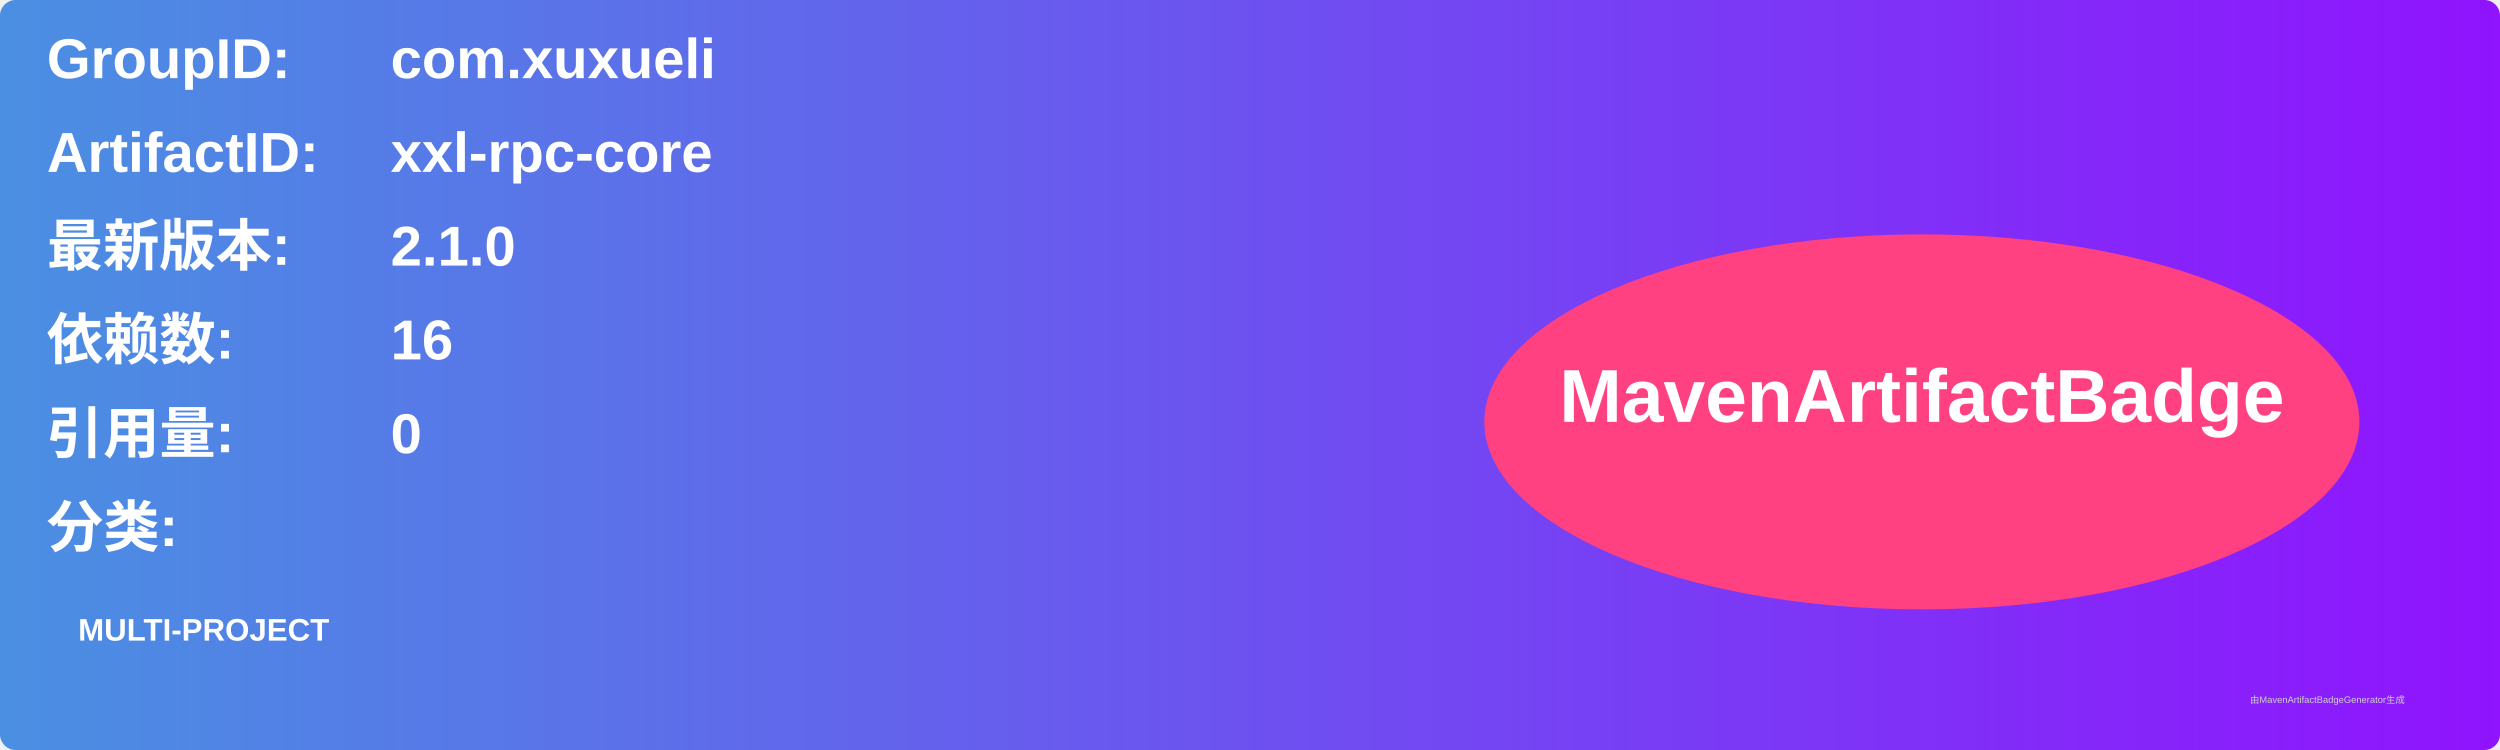
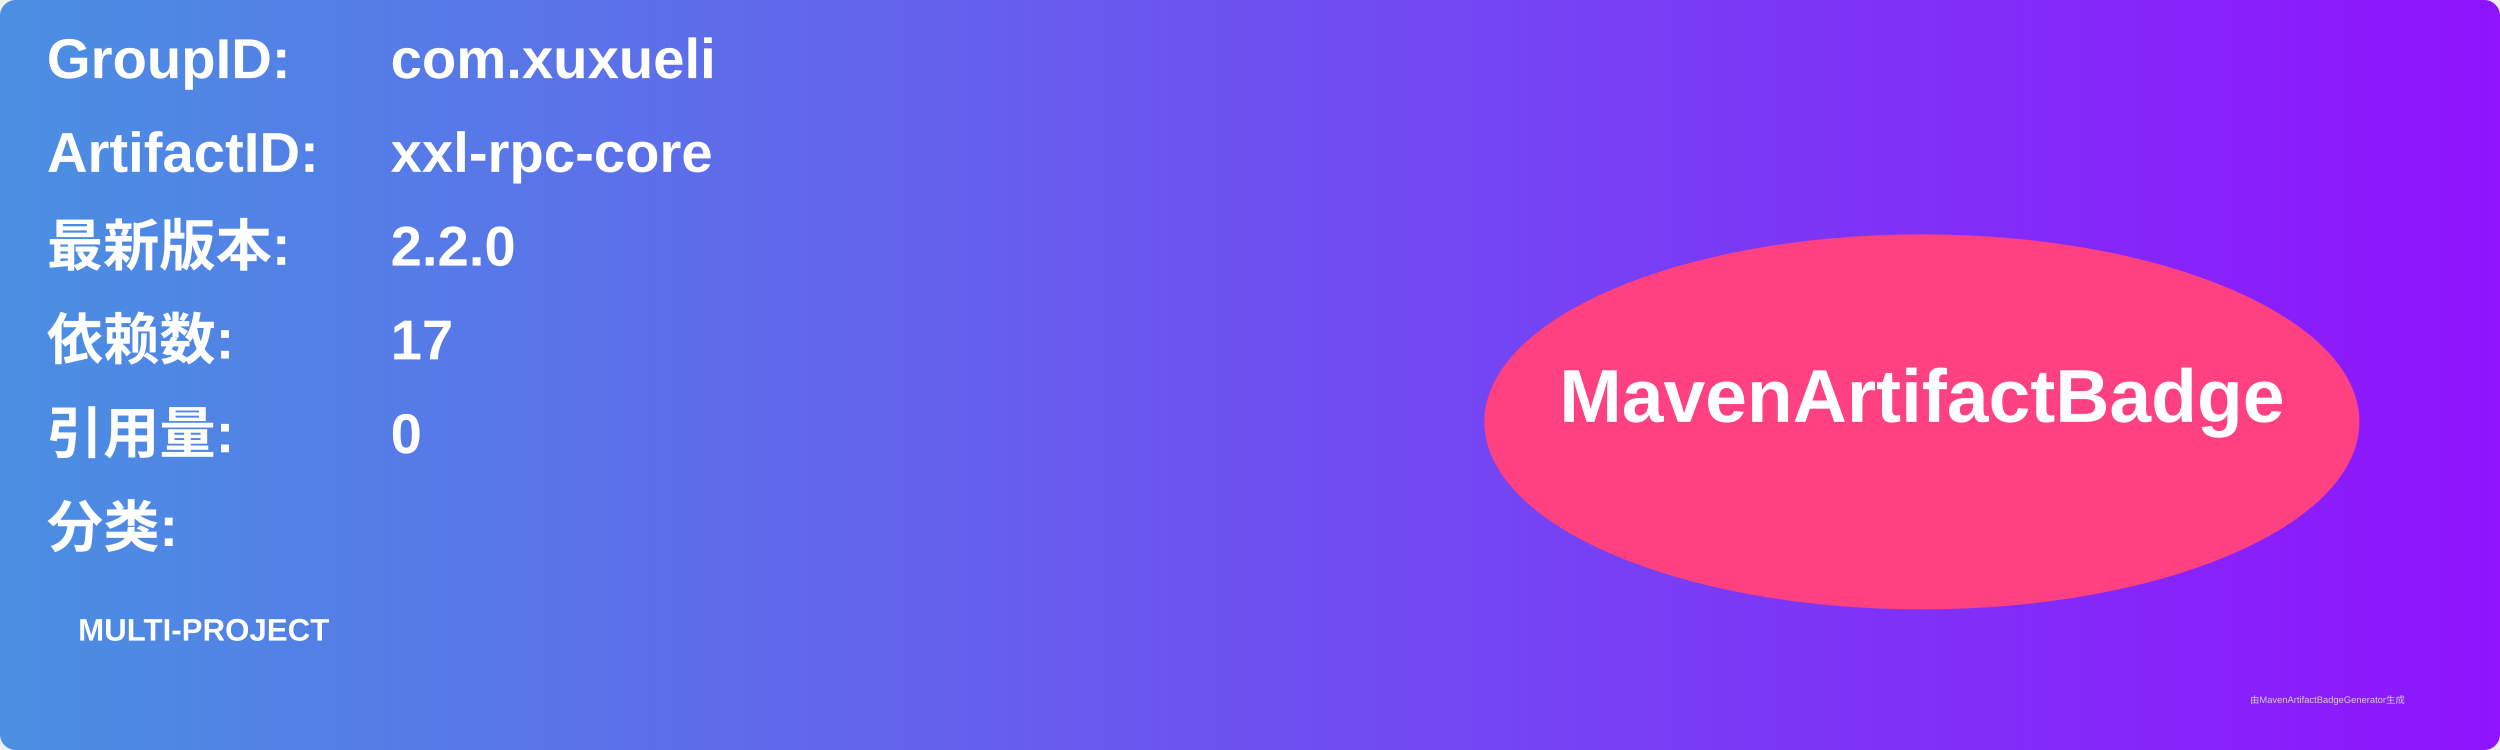
<svg xmlns="http://www.w3.org/2000/svg" width="800" height="240" viewBox="0 0 800 240">
  <linearGradient id="grad" x1="0%" y1="0%" x2="100%" y2="0%">
    <stop offset="0%" stop-color="#4a90e2" />
    <stop offset="100%" stop-color="#9013fe" />
  </linearGradient>
  <rect width="100%" height="100%" rx="5" ry="5" fill="url(#grad)" />
  <g transform="translate(15, 15)">
    <text x="0" y="10" font-family="Arial" font-size="18" fill="white" font-weight="bold" width="260">GroupID:</text>
    <text x="110" y="10" font-family="Arial" font-size="18" fill="white" font-weight="bold" width="460">com.xuxueli</text>
    <text x="0" y="40" font-family="Arial" font-size="18" fill="white" font-weight="bold" width="260">ArtifactID:</text>
    <text x="110" y="40" font-family="Arial" font-size="18" fill="white" font-weight="bold" width="460">xxl-rpc-core</text>
    <text x="0" y="70" font-family="Arial" font-size="18" fill="white" font-weight="bold">最新版本:</text>
    <text x="110" y="70" font-family="Arial" font-size="18" fill="white" font-weight="bold">
-       <tspan font-weight="bold">2.1.0</tspan>
+       <tspan font-weight="bold">2.2.0</tspan>
    </text>
    <text x="0" y="100" font-family="Arial" font-size="18" fill="white" font-weight="bold">依赖数: </text>
    <text x="110" y="100" font-family="Arial" font-size="18" fill="white">
-       <tspan font-weight="bold">16</tspan>
+       <tspan font-weight="bold">17</tspan>
    </text>
    <text x="0" y="130" font-family="Arial" font-size="18" fill="white" font-weight="bold">引用量: </text>
    <text x="110" y="130" font-family="Arial" font-size="18" fill="white">
      <tspan font-weight="bold">0</tspan>
    </text>
    <text x="0" y="160" font-family="Arial" font-size="18" fill="white" font-weight="bold">分类:</text>
    <text x="10" y="190" font-family="Arial" font-size="10" fill="white">
      <tspan font-weight="bold">MULTI-PROJECT</tspan>
    </text>
    <ellipse cx="600" cy="120" rx="140" ry="60" fill="#ff4081" />
    <text x="600" y="120" text-anchor="middle" font-family="Arial" font-size="24" fill="white" font-weight="bold">MavenArtifactBadge</text>
  </g>
  <text x="720" y="225" font-family="Arial" font-size="3" fill="#d0d0d0">由MavenArtifactBadgeGenerator生成</text>
</svg>
